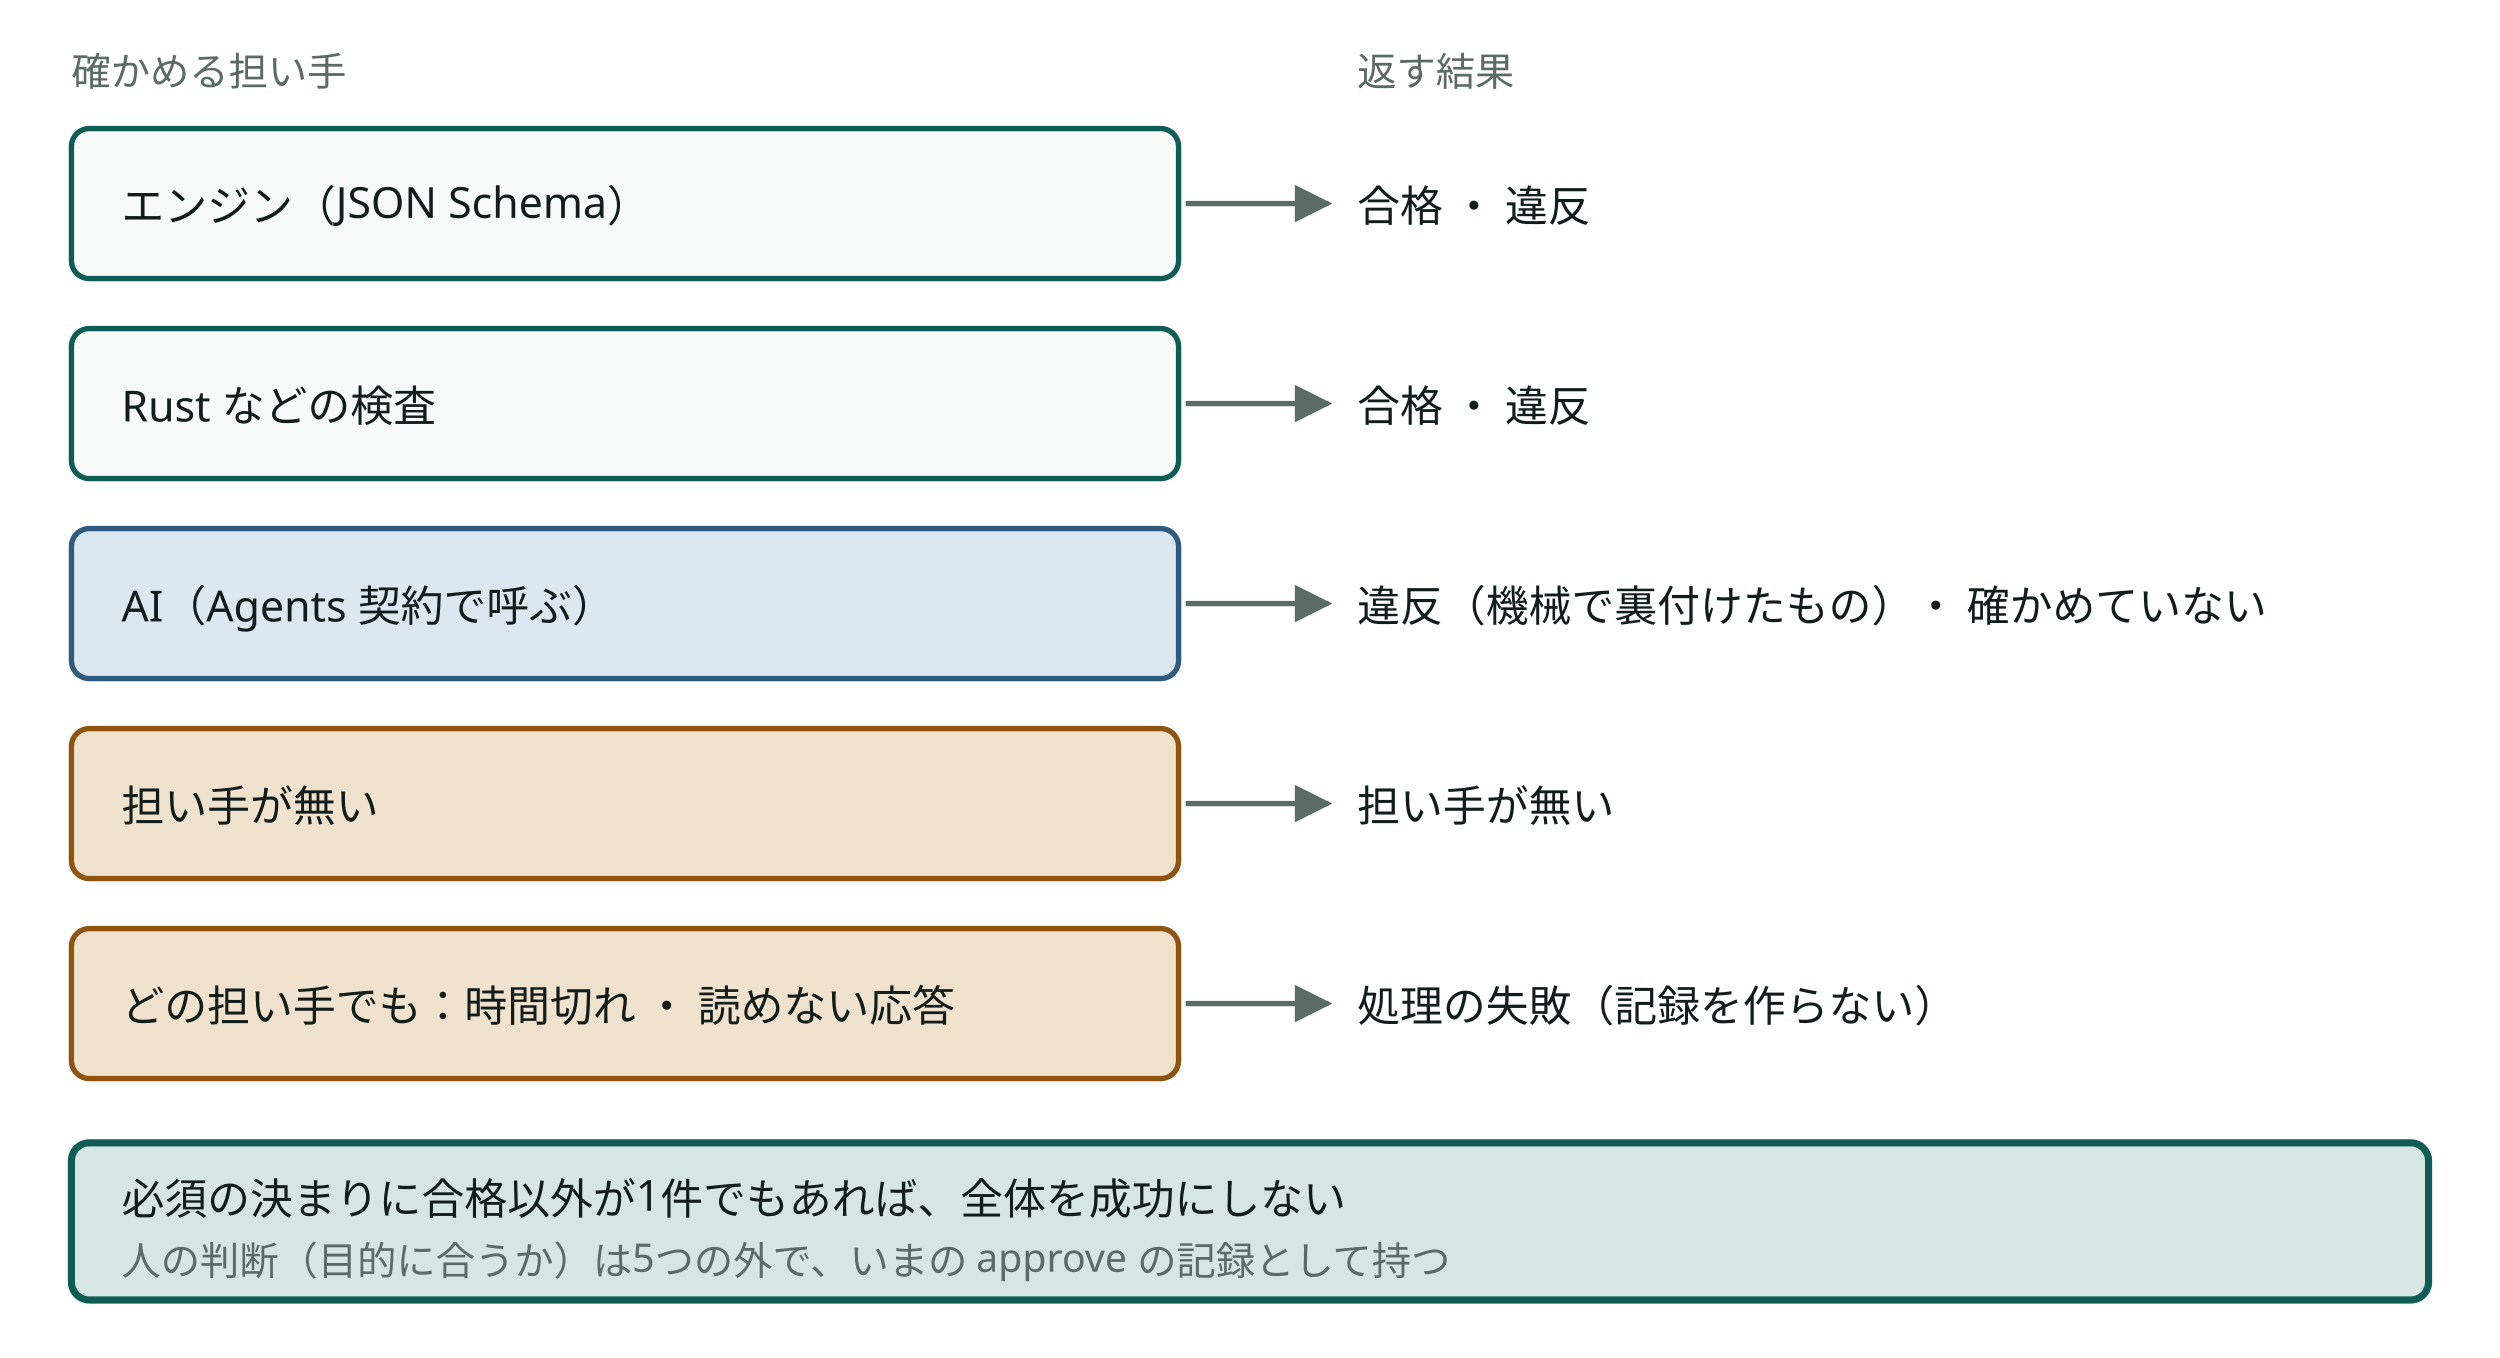
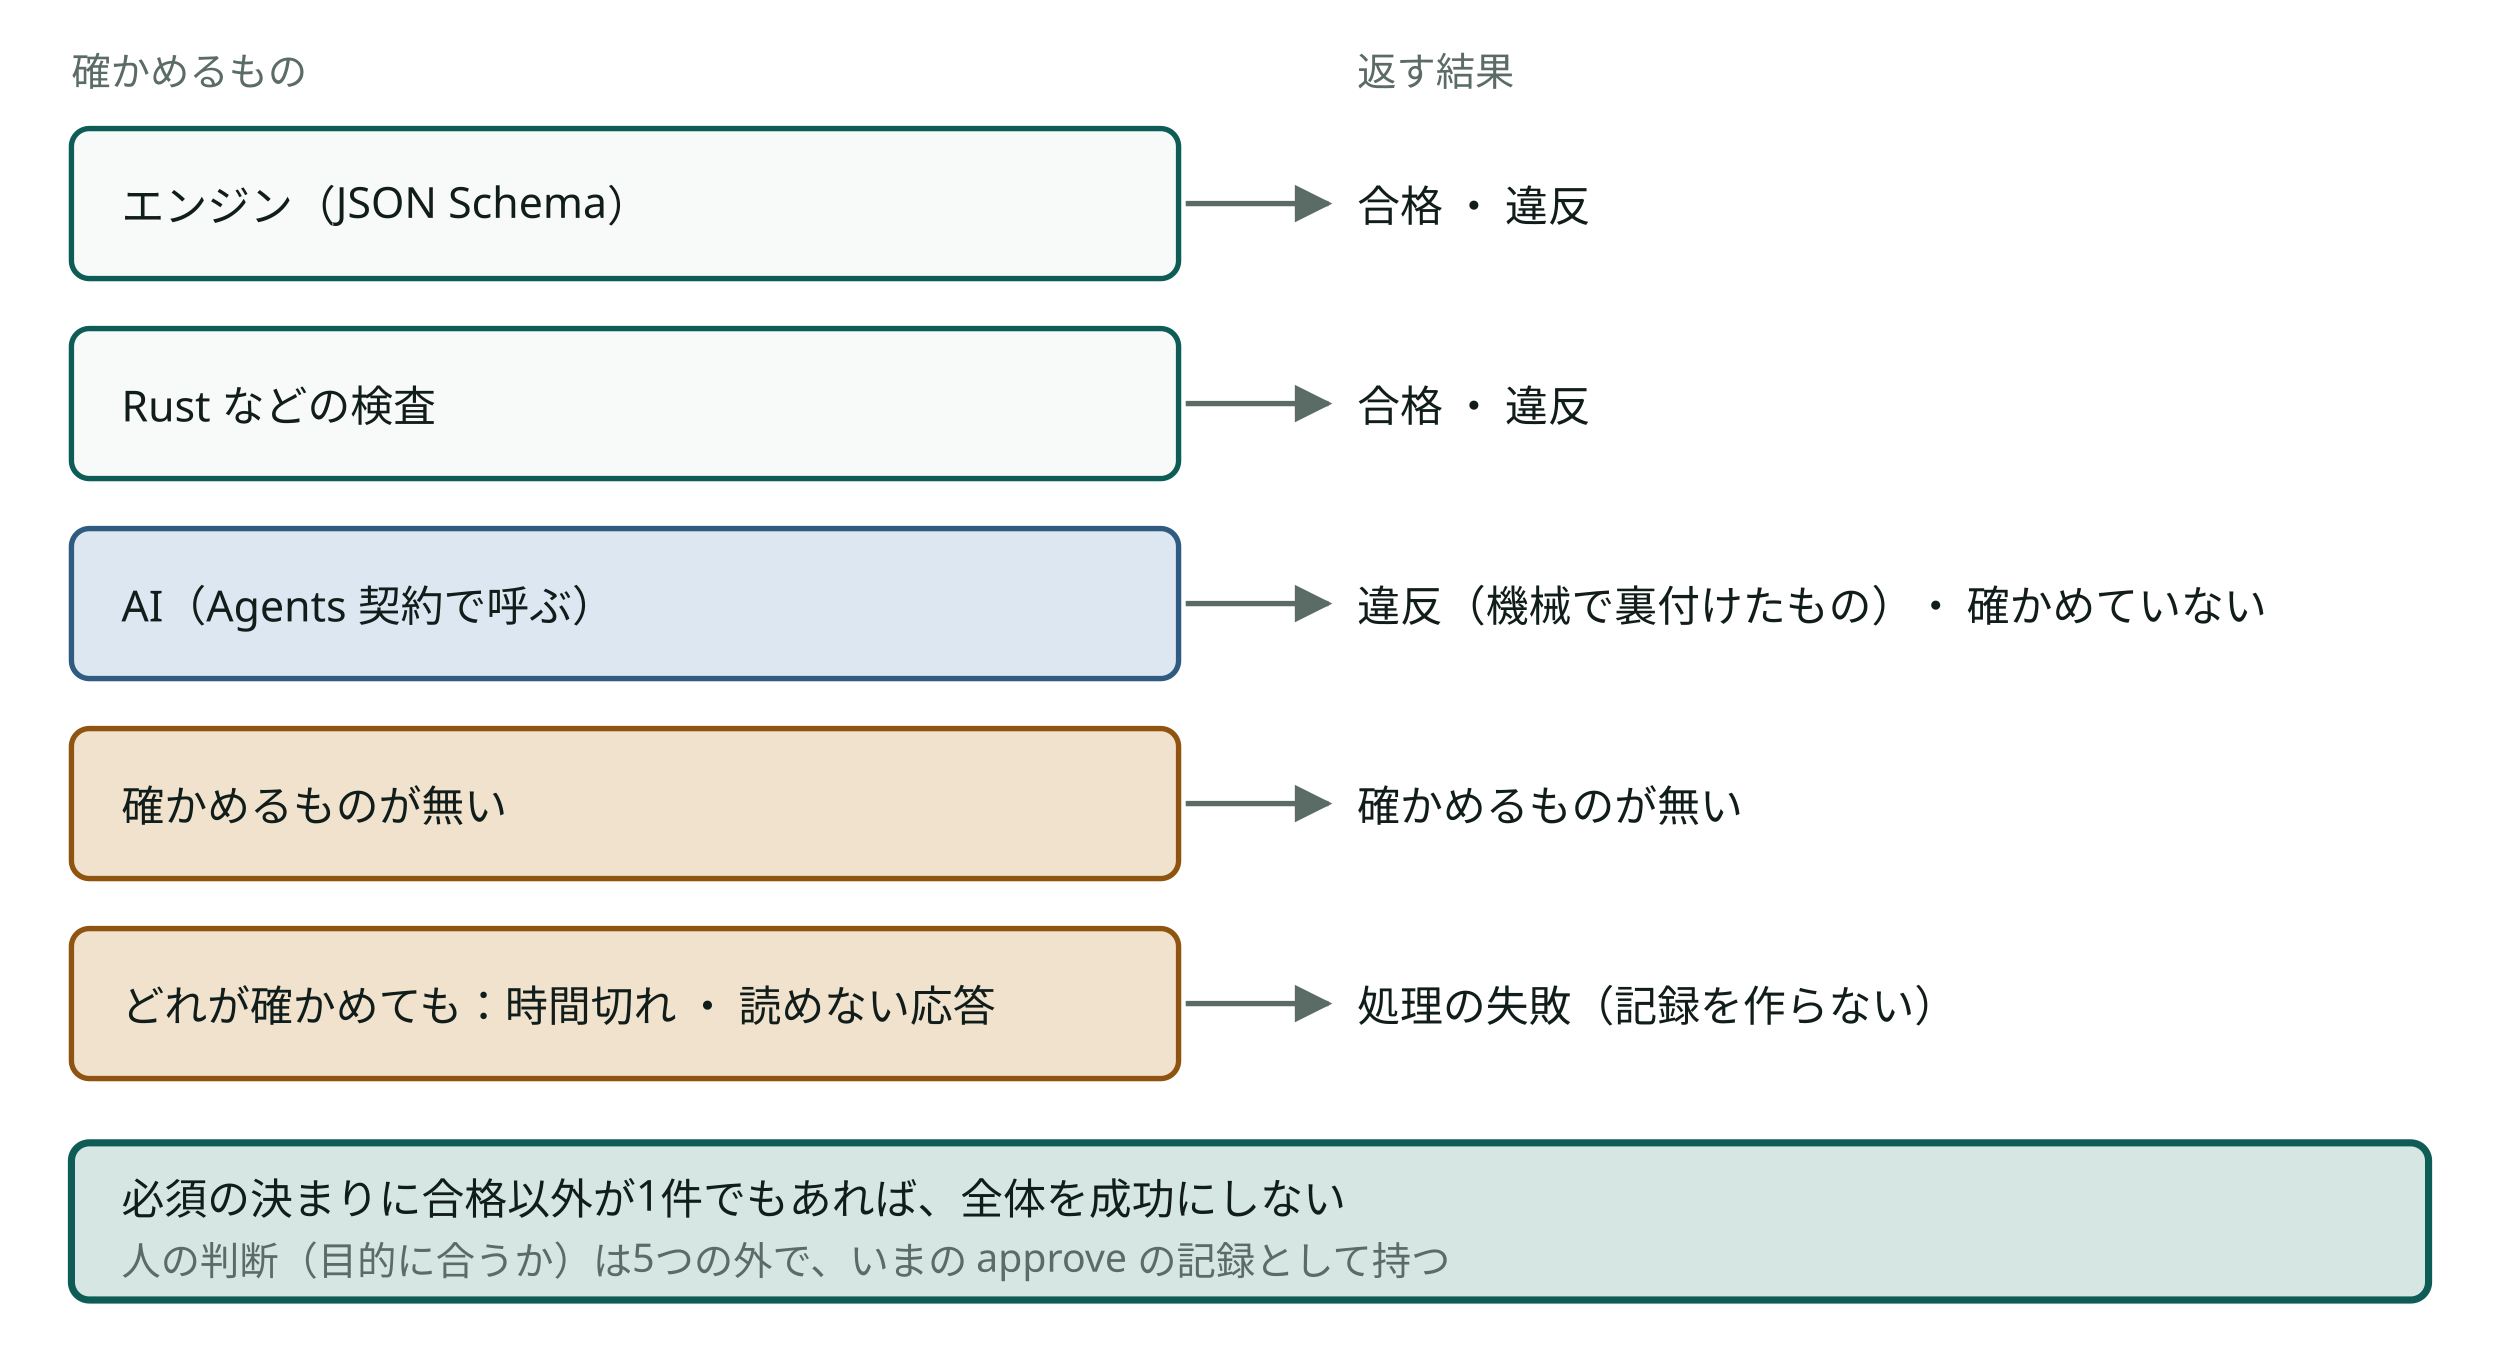
- <svg viewBox="0 0 700 380" style="min-width:580px" role="img" aria-label="決まりを確かめる担い手と、返す結果" class="dsvg">
-   <style data-dsvg="dark">.dsvg .note{fill:var(--dsvg-ink-soft,#5B6B66);font-size:11px}.dsvg .box{fill:var(--dsvg-box-fill,#F8FAF9);stroke:var(--dsvg-accent,#0D5C55)}.dsvg .label{fill:var(--dsvg-ink,#111D1A);font-size:12px}.dsvg .flow{stroke:var(--dsvg-ink-soft,#5B6B66)}.dsvg .box.kind-2{fill:var(--dsvg-kind-2-bg,#DCE7F1);stroke:var(--dsvg-kind-2,#2F5B80)}.dsvg .box.warn{fill:var(--dsvg-warn-bg,#F0E2CD);stroke:var(--dsvg-warn,#8F5410)}.dsvg .box.focus{fill:var(--dsvg-accent-bg,#D5E6E3);stroke:var(--dsvg-accent,#0D5C55)}.dsvg #dsvg-6ee6c343-arrow-5B6B66 path{fill:var(--dsvg-ink-soft,#5B6B66)}@media (prefers-color-scheme:dark){:root:not([data-theme="light"]) .dsvg,.dsvg:root:not([data-theme="light"]){--dsvg-ink-soft:#9DADA8;--dsvg-box-fill:#16211E;--dsvg-accent:#6CC9B8;--dsvg-ink:#E6EEEB;--dsvg-kind-2-bg:#182A3A;--dsvg-kind-2:#8FB8DE;--dsvg-warn-bg:#33281A;--dsvg-warn:#D9A35F;--dsvg-accent-bg:#173330}}:root[data-theme="dark"] .dsvg{--dsvg-ink-soft:#9DADA8;--dsvg-box-fill:#16211E;--dsvg-accent:#6CC9B8;--dsvg-ink:#E6EEEB;--dsvg-kind-2-bg:#182A3A;--dsvg-kind-2:#8FB8DE;--dsvg-warn-bg:#33281A;--dsvg-warn:#D9A35F;--dsvg-accent-bg:#173330}</style>
+ <svg viewBox="0 0 700 380" style="min-width:580px" role="img" aria-label="決まりを確かめるものと、返す結果" class="dsvg">
+   <style data-dsvg="dark">.dsvg .note{fill:var(--dsvg-ink-soft,#5B6B66);font-size:11px}.dsvg .box{fill:var(--dsvg-box-fill,#F8FAF9);stroke:var(--dsvg-accent,#0D5C55)}.dsvg .label{fill:var(--dsvg-ink,#111D1A);font-size:12px}.dsvg .flow{stroke:var(--dsvg-ink-soft,#5B6B66)}.dsvg .box.kind-2{fill:var(--dsvg-kind-2-bg,#DCE7F1);stroke:var(--dsvg-kind-2,#2F5B80)}.dsvg .box.warn{fill:var(--dsvg-warn-bg,#F0E2CD);stroke:var(--dsvg-warn,#8F5410)}.dsvg .box.focus{fill:var(--dsvg-accent-bg,#D5E6E3);stroke:var(--dsvg-accent,#0D5C55)}.dsvg #dsvg-ae8cec8a-arrow-5B6B66 path{fill:var(--dsvg-ink-soft,#5B6B66)}@media (prefers-color-scheme:dark){:root:not([data-theme="light"]) .dsvg,.dsvg:root:not([data-theme="light"]){--dsvg-ink-soft:#9DADA8;--dsvg-box-fill:#16211E;--dsvg-accent:#6CC9B8;--dsvg-ink:#E6EEEB;--dsvg-kind-2-bg:#182A3A;--dsvg-kind-2:#8FB8DE;--dsvg-warn-bg:#33281A;--dsvg-warn:#D9A35F;--dsvg-accent-bg:#173330}}:root[data-theme="dark"] .dsvg{--dsvg-ink-soft:#9DADA8;--dsvg-box-fill:#16211E;--dsvg-accent:#6CC9B8;--dsvg-ink:#E6EEEB;--dsvg-kind-2-bg:#182A3A;--dsvg-kind-2:#8FB8DE;--dsvg-warn-bg:#33281A;--dsvg-warn:#D9A35F;--dsvg-accent-bg:#173330}</style>
  <defs data-dsvg="marker">
-     <marker id="dsvg-6ee6c343-arrow-5B6B66" viewBox="0 0 10 10" refX="9" refY="5" markerWidth="7" markerHeight="7" orient="auto-start-reverse">
+     <marker id="dsvg-ae8cec8a-arrow-5B6B66" viewBox="0 0 10 10" refX="9" refY="5" markerWidth="7" markerHeight="7" orient="auto-start-reverse">
      <path d="M0,0 L10,5 L0,10 z" fill="#5B6B66" />
    </marker>
  </defs>
-   <text class="note" x="20" y="24" font-family="Noto Sans JP, Hiragino Kaku Gothic ProN, sans-serif" font-size="11" fill="#5B6B66">確かめる担い手</text>
+   <text class="note" x="20" y="24" font-family="Noto Sans JP, Hiragino Kaku Gothic ProN, sans-serif" font-size="11" fill="#5B6B66">確かめるもの</text>
  <text class="note" x="380" y="24" font-family="Noto Sans JP, Hiragino Kaku Gothic ProN, sans-serif" font-size="11" fill="#5B6B66">返す結果</text>
  <rect class="box" x="20" y="36" width="310" height="42" fill="#F8FAF9" stroke="#0D5C55" stroke-width="1.5" rx="5" />
  <text class="label" x="34" y="62" font-family="Noto Sans JP, Hiragino Kaku Gothic ProN, sans-serif" font-size="12" fill="#111D1A">エンジン（JSON Schema）</text>
-   <path class="flow" d="M332,57 H372" fill="none" stroke="#5B6B66" stroke-width="1.5" marker-end="url(#dsvg-6ee6c343-arrow-5B6B66)" />
+   <path class="flow" d="M332,57 H372" fill="none" stroke="#5B6B66" stroke-width="1.5" marker-end="url(#dsvg-ae8cec8a-arrow-5B6B66)" />
  <text class="label" x="380" y="62" font-family="Noto Sans JP, Hiragino Kaku Gothic ProN, sans-serif" font-size="12" fill="#111D1A">合格 ・ 違反</text>
  <rect class="box" x="20" y="92" width="310" height="42" fill="#F8FAF9" stroke="#0D5C55" stroke-width="1.5" rx="5" />
  <text class="label" x="34" y="118" font-family="Noto Sans JP, Hiragino Kaku Gothic ProN, sans-serif" font-size="12" fill="#111D1A">Rust などの検査</text>
-   <path class="flow" d="M332,113 H372" fill="none" stroke="#5B6B66" stroke-width="1.5" marker-end="url(#dsvg-6ee6c343-arrow-5B6B66)" />
+   <path class="flow" d="M332,113 H372" fill="none" stroke="#5B6B66" stroke-width="1.5" marker-end="url(#dsvg-ae8cec8a-arrow-5B6B66)" />
  <text class="label" x="380" y="118" font-family="Noto Sans JP, Hiragino Kaku Gothic ProN, sans-serif" font-size="12" fill="#111D1A">合格 ・ 違反</text>
  <rect class="box kind-2" x="20" y="148" width="310" height="42" fill="#DCE7F1" stroke="#2F5B80" stroke-width="1.5" rx="5" />
  <text class="label" x="34" y="174" font-family="Noto Sans JP, Hiragino Kaku Gothic ProN, sans-serif" font-size="12" fill="#111D1A">AI（Agents 契約で呼ぶ）</text>
-   <path class="flow" d="M332,169 H372" fill="none" stroke="#5B6B66" stroke-width="1.5" marker-end="url(#dsvg-6ee6c343-arrow-5B6B66)" />
+   <path class="flow" d="M332,169 H372" fill="none" stroke="#5B6B66" stroke-width="1.5" marker-end="url(#dsvg-ae8cec8a-arrow-5B6B66)" />
  <text class="label" x="380" y="174" font-family="Noto Sans JP, Hiragino Kaku Gothic ProN, sans-serif" font-size="12" fill="#111D1A">違反（機械で裏付けたもの）・ 確かめていない</text>
  <rect class="box warn" x="20" y="204" width="310" height="42" fill="#F0E2CD" stroke="#8F5410" stroke-width="1.5" rx="5" />
-   <text class="label" x="34" y="230" font-family="Noto Sans JP, Hiragino Kaku Gothic ProN, sans-serif" font-size="12" fill="#111D1A">担い手が無い</text>
-   <path class="flow" d="M332,225 H372" fill="none" stroke="#5B6B66" stroke-width="1.5" marker-end="url(#dsvg-6ee6c343-arrow-5B6B66)" />
-   <text class="label" x="380" y="230" font-family="Noto Sans JP, Hiragino Kaku Gothic ProN, sans-serif" font-size="12" fill="#111D1A">担い手が無い</text>
+   <text class="label" x="34" y="230" font-family="Noto Sans JP, Hiragino Kaku Gothic ProN, sans-serif" font-size="12" fill="#111D1A">確かめるものが無い</text>
+   <path class="flow" d="M332,225 H372" fill="none" stroke="#5B6B66" stroke-width="1.5" marker-end="url(#dsvg-ae8cec8a-arrow-5B6B66)" />
+   <text class="label" x="380" y="230" font-family="Noto Sans JP, Hiragino Kaku Gothic ProN, sans-serif" font-size="12" fill="#111D1A">確かめるものが無い</text>
  <rect class="box warn" x="20" y="260" width="310" height="42" fill="#F0E2CD" stroke="#8F5410" stroke-width="1.5" rx="5" />
-   <text class="label" x="34" y="286" font-family="Noto Sans JP, Hiragino Kaku Gothic ProN, sans-serif" font-size="12" fill="#111D1A">どの担い手でも：時間切れ ・ 読めない応答</text>
-   <path class="flow" d="M332,281 H372" fill="none" stroke="#5B6B66" stroke-width="1.5" marker-end="url(#dsvg-6ee6c343-arrow-5B6B66)" />
+   <text class="label" x="34" y="286" font-family="Noto Sans JP, Hiragino Kaku Gothic ProN, sans-serif" font-size="12" fill="#111D1A">どれが確かめても：時間切れ ・ 読めない応答</text>
+   <path class="flow" d="M332,281 H372" fill="none" stroke="#5B6B66" stroke-width="1.5" marker-end="url(#dsvg-ae8cec8a-arrow-5B6B66)" />
  <text class="label" x="380" y="286" font-family="Noto Sans JP, Hiragino Kaku Gothic ProN, sans-serif" font-size="12" fill="#111D1A">処理の失敗（記録を作らない）</text>
  <rect class="box focus" x="20" y="320" width="660" height="44" fill="#D5E6E3" stroke="#0D5C55" stroke-width="2" rx="5" />
  <text class="label" x="34" y="340" font-family="Noto Sans JP, Hiragino Kaku Gothic ProN, sans-serif" font-size="12" fill="#111D1A">必須の決まりに合格以外が1件でもあれば、全体を成功にしない</text>
  <text class="note" x="34" y="357" font-family="Noto Sans JP, Hiragino Kaku Gothic ProN, sans-serif" font-size="11" fill="#5B6B66">人の判断（目的に合うか）は5つの外で、いまの approve の記録として持つ</text>
</svg>
